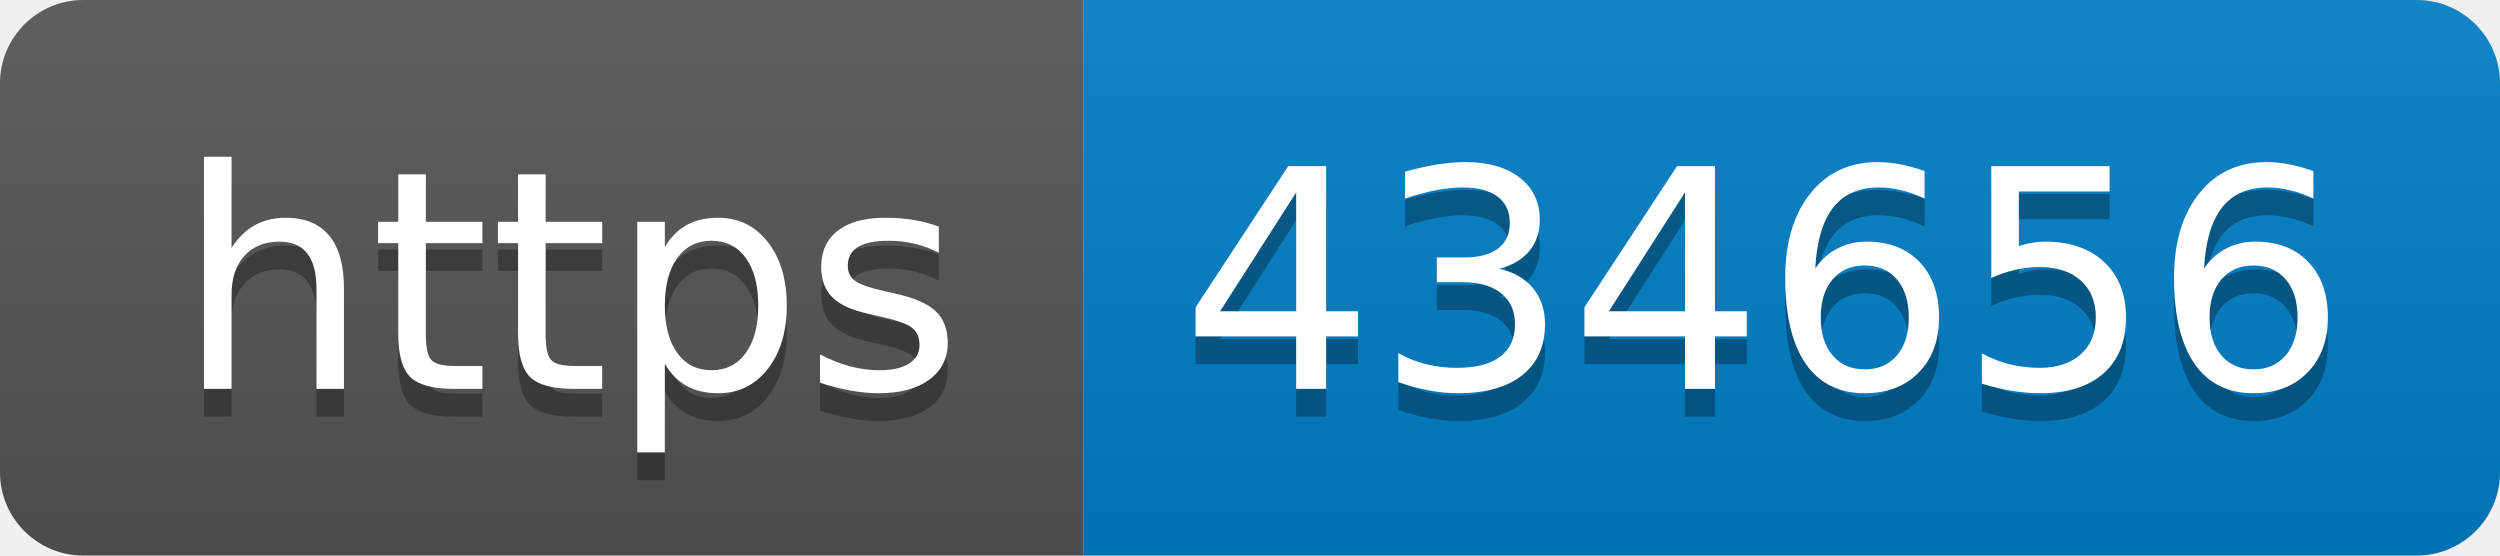
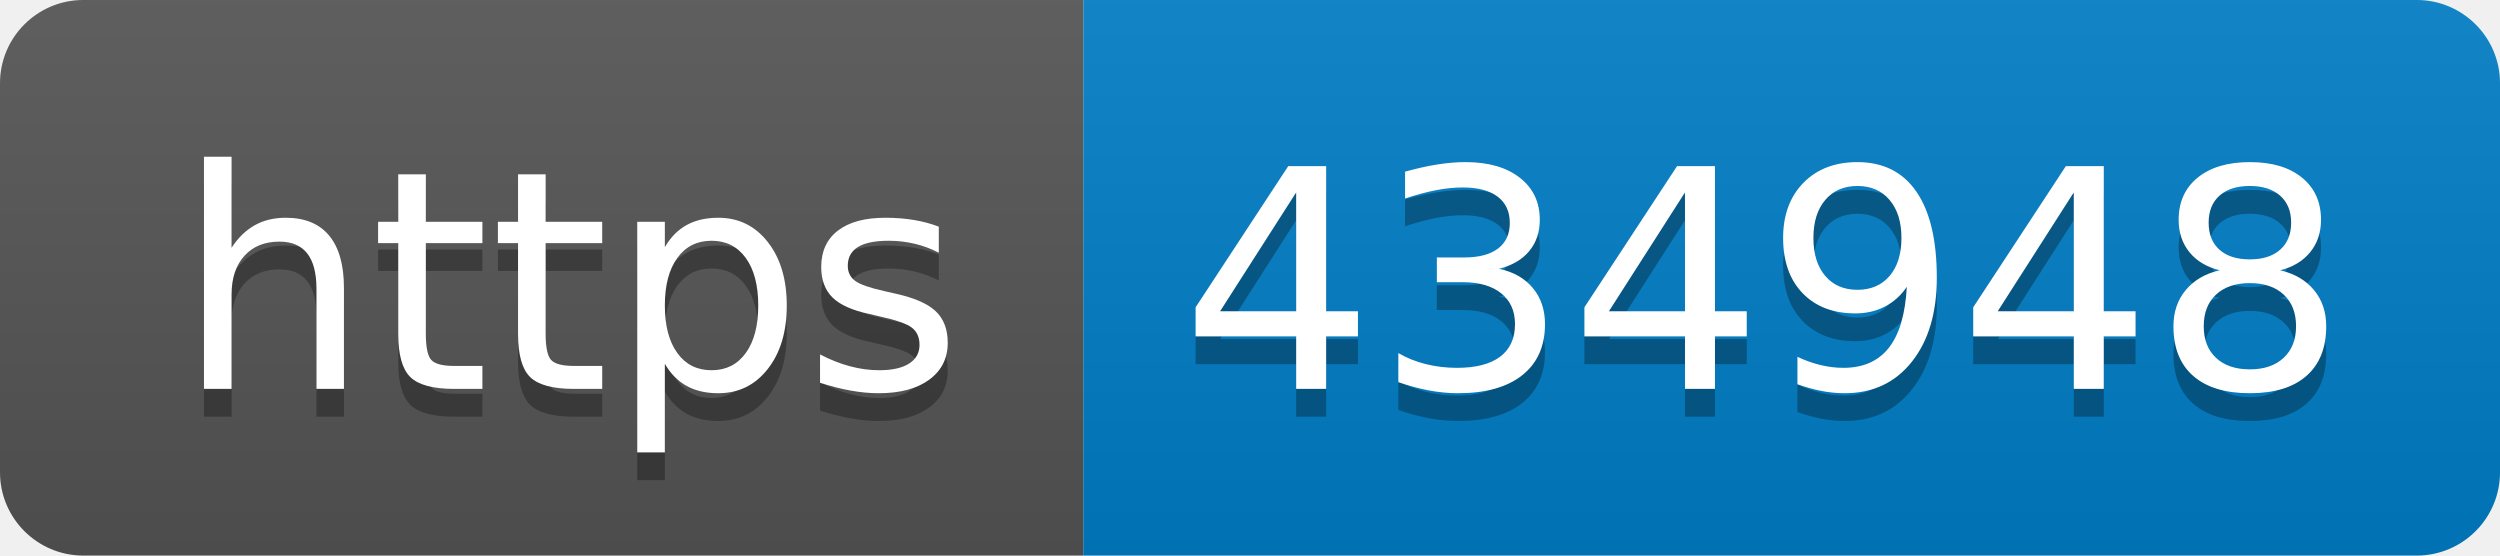
- <svg xmlns="http://www.w3.org/2000/svg" width="90" height="20" role="img" aria-label="https: 434656">
+ <svg xmlns="http://www.w3.org/2000/svg" width="90" height="20" role="img" aria-label="https: 434948">
  <linearGradient id="s" x2="0" y2="100%">
    <stop offset="0" stop-color="#bbb" stop-opacity=".1" />
    <stop offset="1" stop-opacity=".1" />
  </linearGradient>
  <clipPath id="r">
    <rect width="90" height="20" rx="3" fill="#fff" />
  </clipPath>
  <g clip-path="url(#r)">
    <rect width="39" height="20" fill="#555" />
    <rect x="39" width="51" height="20" fill="#007ec6" />
    <rect width="90" height="20" fill="url(#s)" />
  </g>
  <g fill="#fff" text-anchor="middle" font-family="Verdana,Geneva,DejaVu Sans,sans-serif" text-rendering="geometricPrecision" font-size="110">
    <text aria-hidden="true" x="205" y="150" fill="#010101" fill-opacity=".3" transform="scale(.1)" textLength="290">https</text>
    <text x="205" y="140" transform="scale(.1)" fill="#fff" textLength="290">https</text>
-     <text aria-hidden="true" x="635" y="150" fill="#010101" fill-opacity=".3" transform="scale(.1)" textLength="410">434656</text>
-     <text x="635" y="140" transform="scale(.1)" fill="#fff" textLength="410">434656</text>
+     <text aria-hidden="true" x="635" y="150" fill="#010101" fill-opacity=".3" transform="scale(.1)" textLength="410">434948</text>
+     <text x="635" y="140" transform="scale(.1)" fill="#fff" textLength="410">434948</text>
  </g>
</svg>
